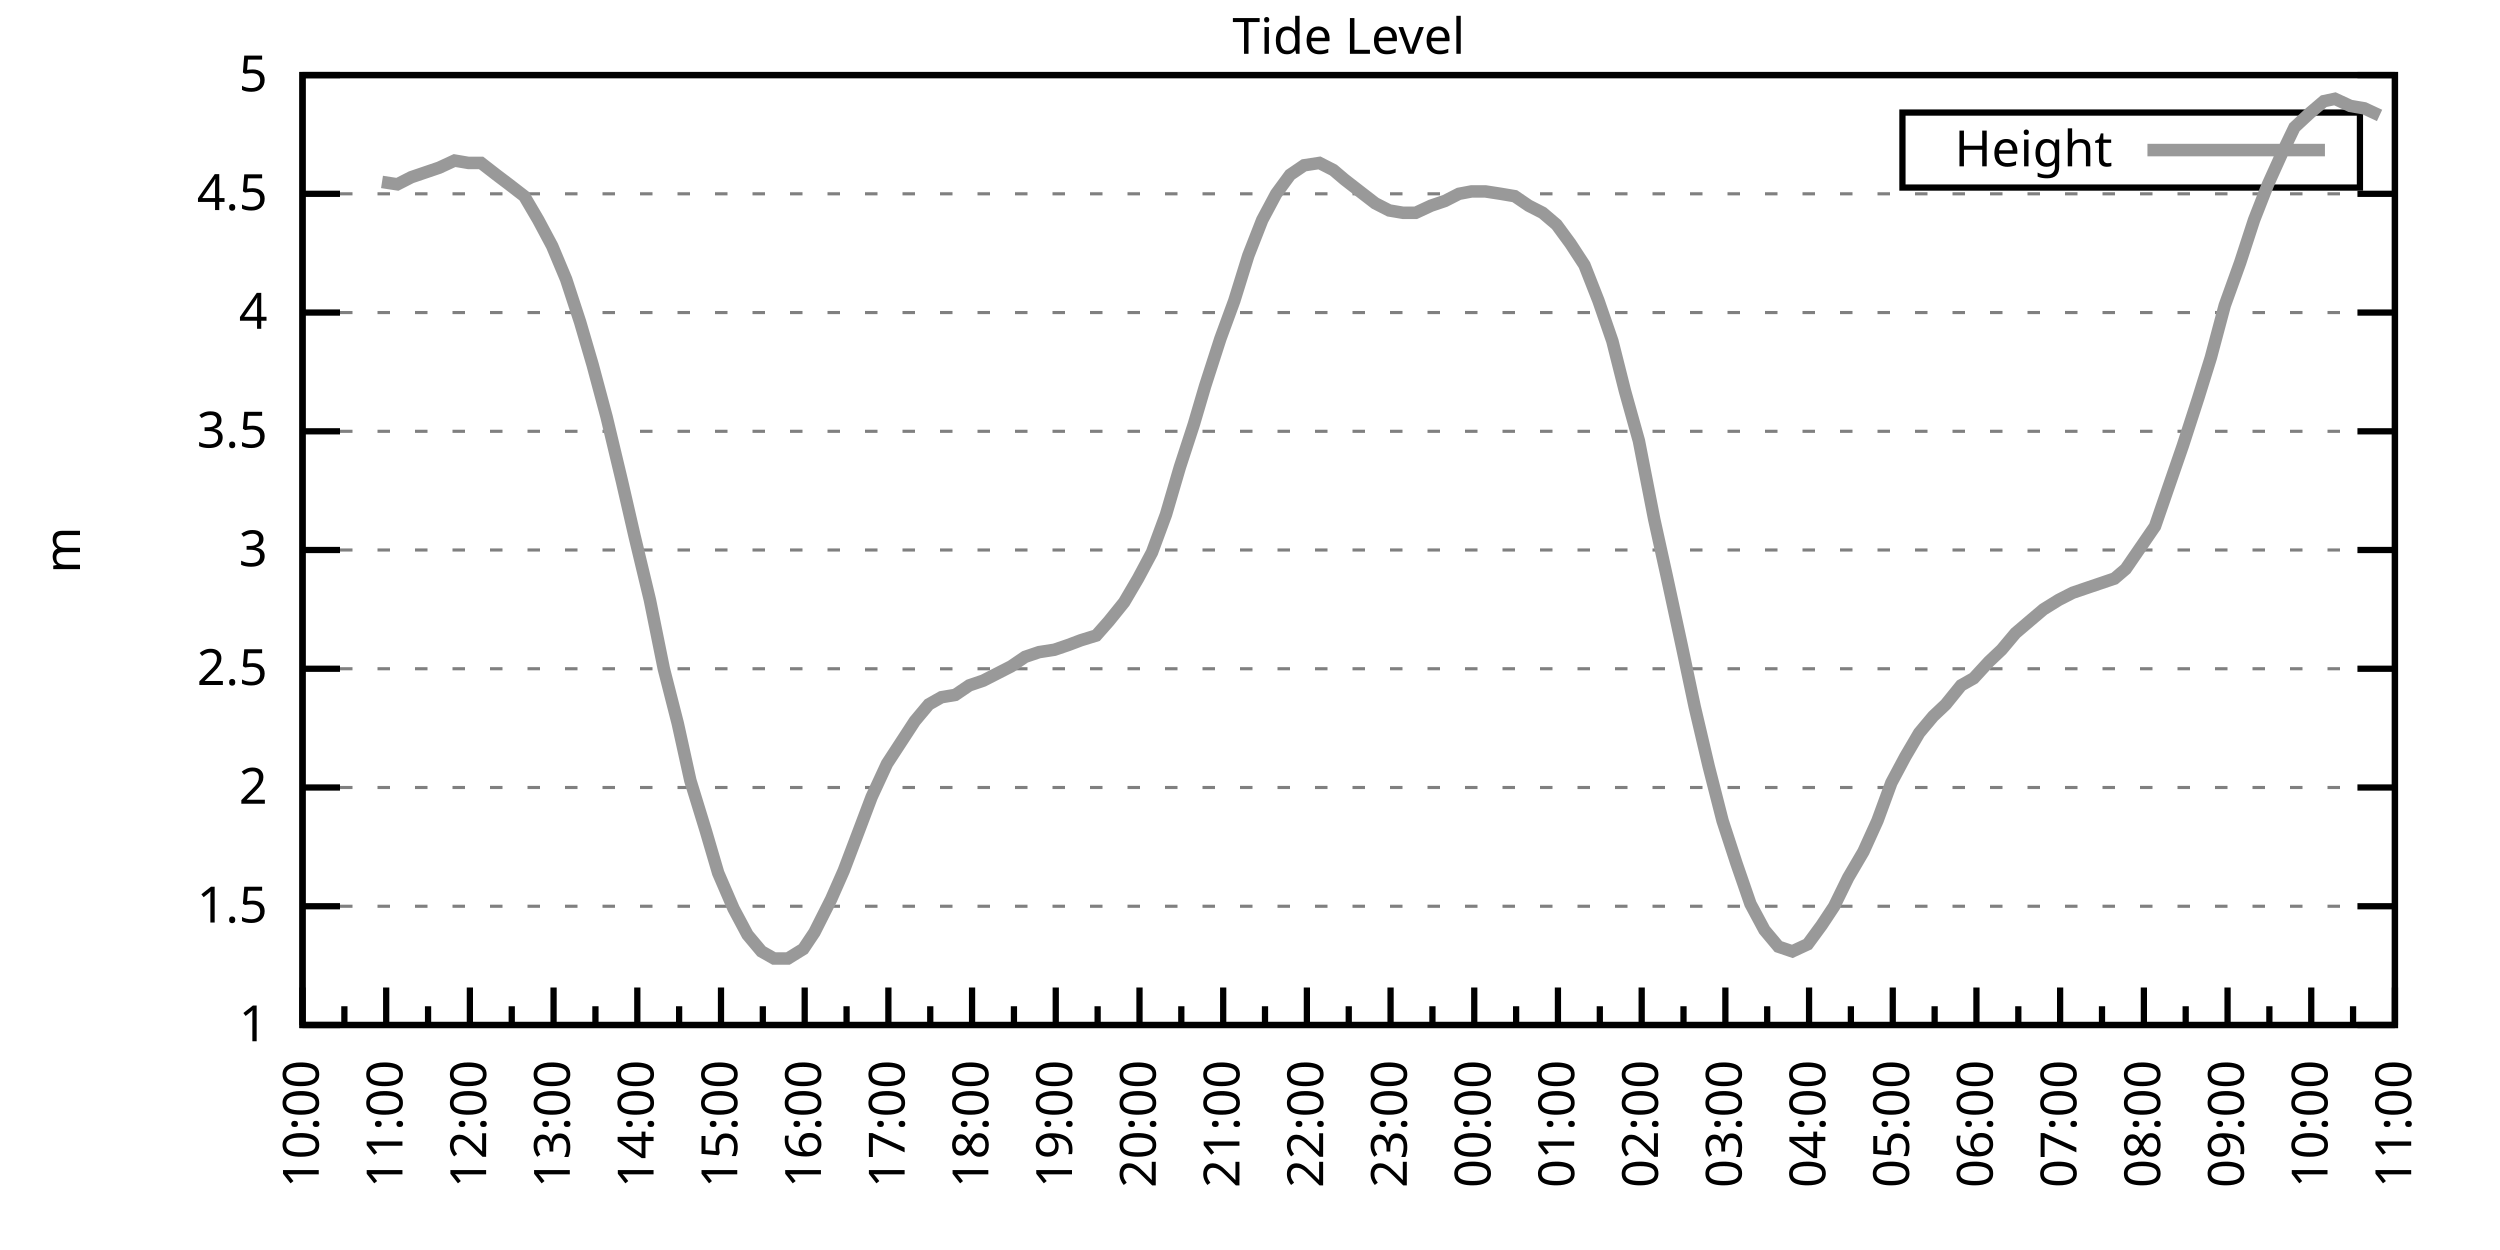
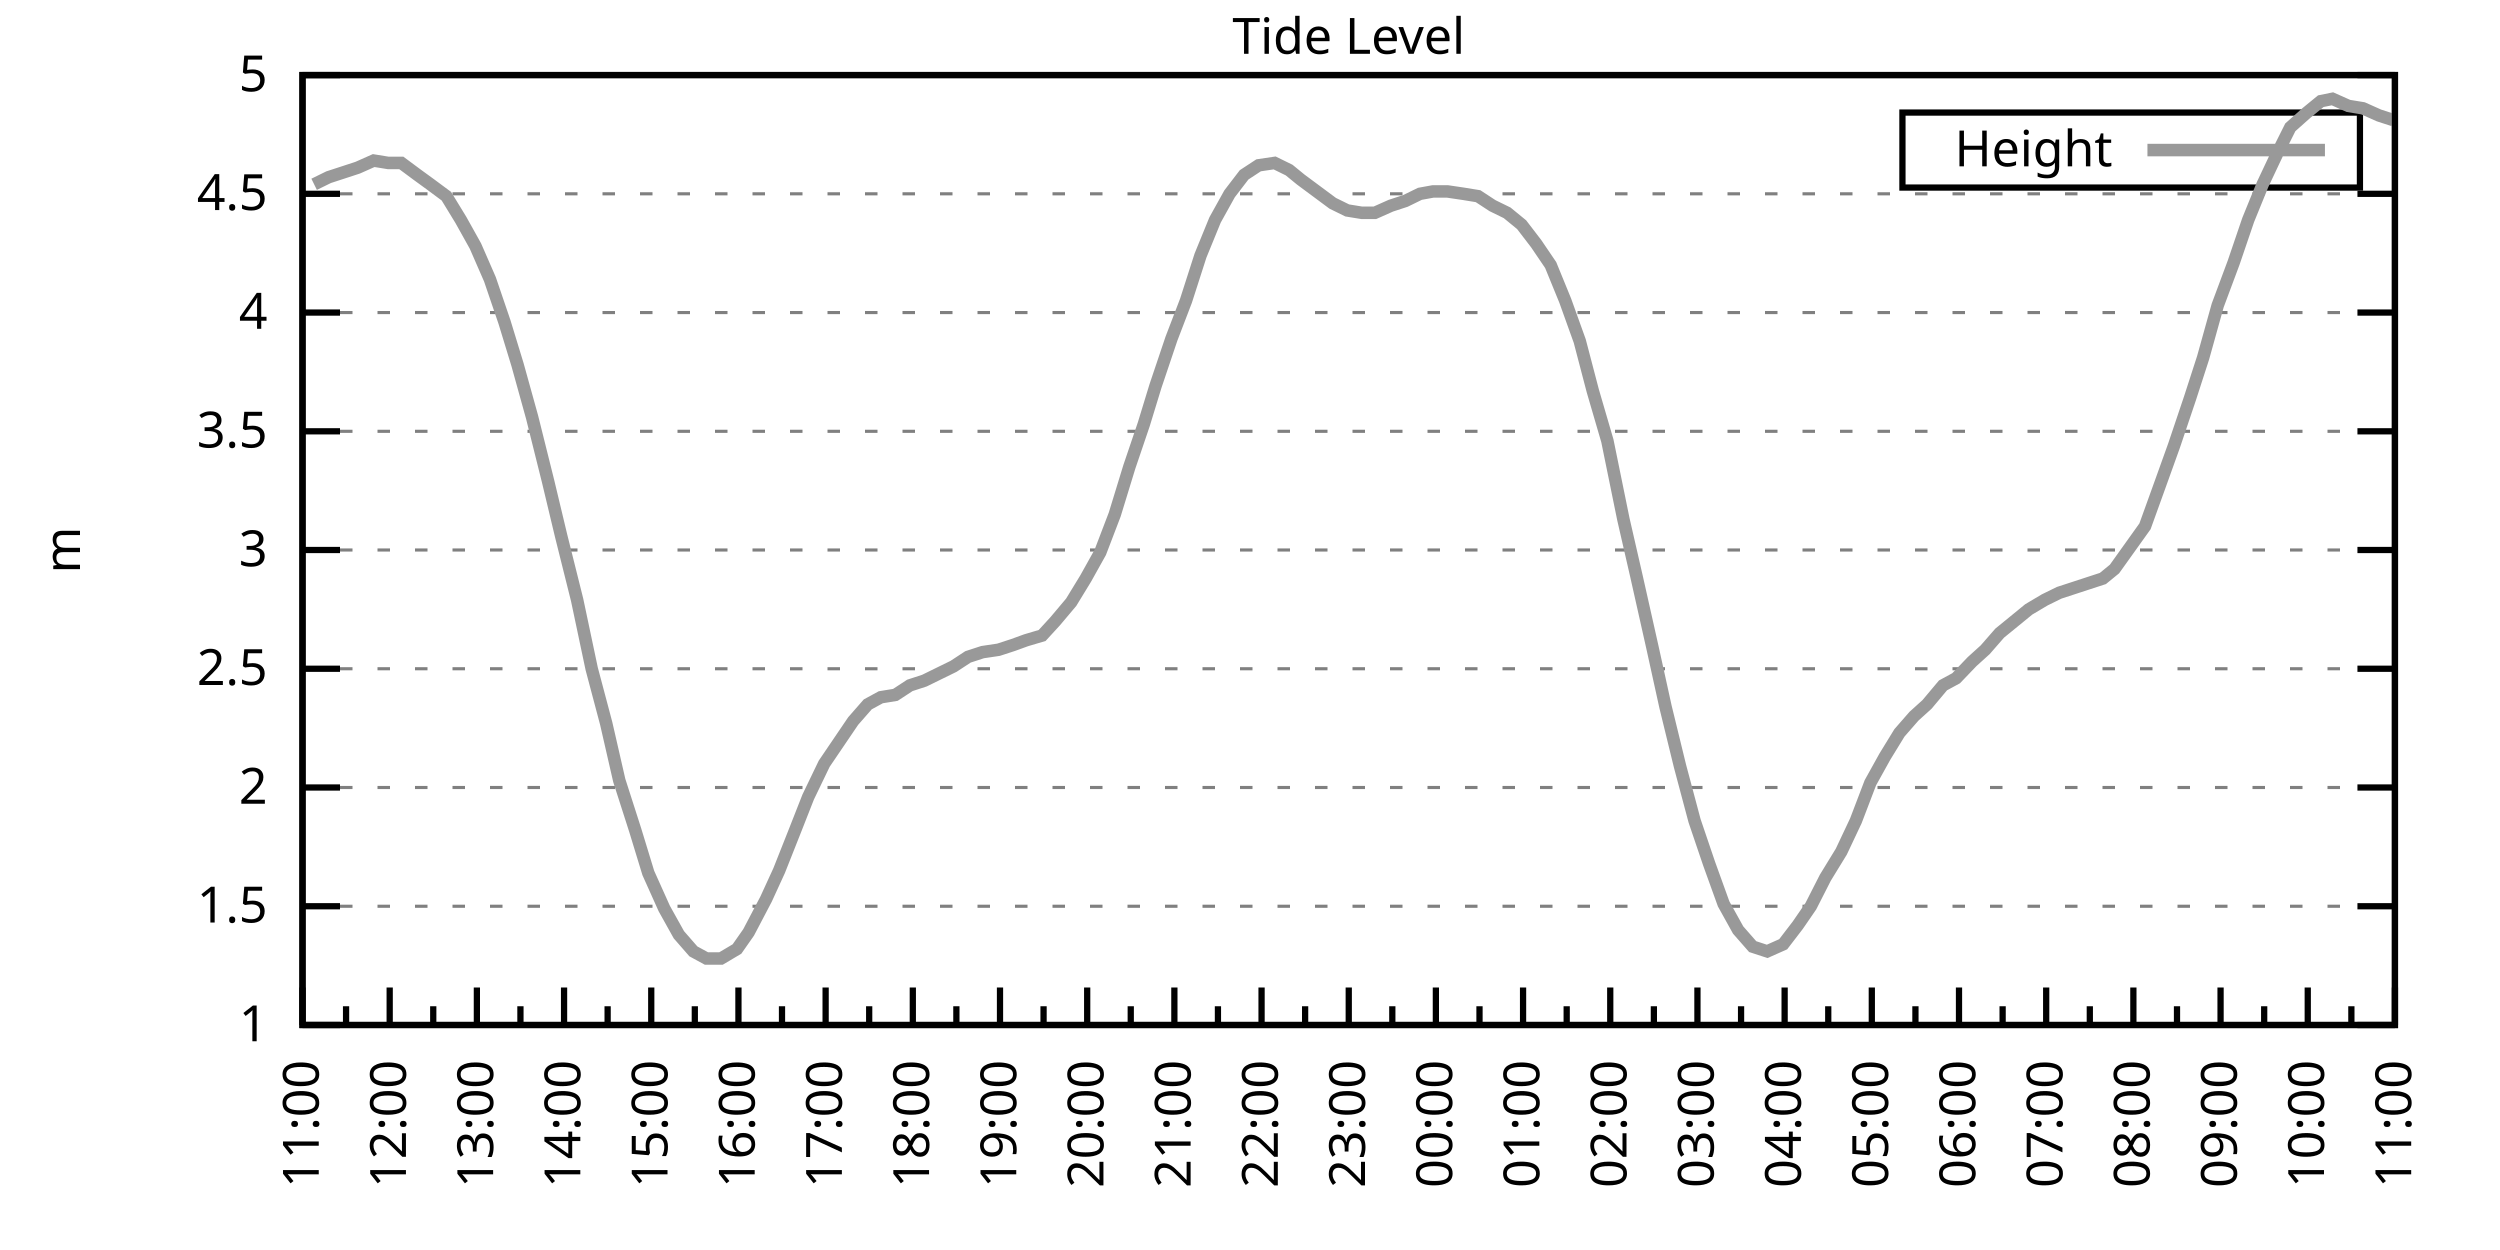
<svg xmlns="http://www.w3.org/2000/svg" xmlns:xlink="http://www.w3.org/1999/xlink" width="400" height="200" viewBox="0 0 400 200">
  <g id="gnuplot_canvas">
    <rect x="0" y="0" width="400" height="200" fill="none" />
    <defs>
      <circle id="gpDot" r="0.5" stroke-width="0.5" stroke="currentColor" />
      <path id="gpPt0" stroke-width="0.333" stroke="currentColor" d="M-1,0 h2 M0,-1 v2" />
      <path id="gpPt1" stroke-width="0.333" stroke="currentColor" d="M-1,-1 L1,1 M1,-1 L-1,1" />
      <path id="gpPt2" stroke-width="0.333" stroke="currentColor" d="M-1,0 L1,0 M0,-1 L0,1 M-1,-1 L1,1 M-1,1 L1,-1" />
      <rect id="gpPt3" stroke-width="0.333" stroke="currentColor" x="-1" y="-1" width="2" height="2" />
      <rect id="gpPt4" stroke-width="0.333" stroke="currentColor" fill="currentColor" x="-1" y="-1" width="2" height="2" />
      <circle id="gpPt5" stroke-width="0.333" stroke="currentColor" cx="0" cy="0" r="1" />
      <use xlink:href="#gpPt5" id="gpPt6" fill="currentColor" stroke="none" />
      <path id="gpPt7" stroke-width="0.333" stroke="currentColor" d="M0,-1.33 L-1.33,0.67 L1.33,0.67 z" />
      <use xlink:href="#gpPt7" id="gpPt8" fill="currentColor" stroke="none" />
      <use xlink:href="#gpPt7" id="gpPt9" stroke="currentColor" transform="rotate(180)" />
      <use xlink:href="#gpPt9" id="gpPt10" fill="currentColor" stroke="none" />
      <use xlink:href="#gpPt3" id="gpPt11" stroke="currentColor" transform="rotate(45)" />
      <use xlink:href="#gpPt11" id="gpPt12" fill="currentColor" stroke="none" />
      <path id="gpPt13" stroke-width="0.333" stroke="currentColor" d="M0,1.330 L1.265,0.411 L0.782,-1.067 L-0.782,-1.076 L-1.265,0.411 z" />
      <use xlink:href="#gpPt13" id="gpPt14" fill="currentColor" stroke="none" />
      <filter id="textbox" filterUnits="objectBoundingBox" x="0" y="0" height="1" width="1">
        <feFlood flood-color="white" flood-opacity="1" result="bgnd" />
        <feComposite in="SourceGraphic" in2="bgnd" operator="atop" />
      </filter>
      <filter id="greybox" filterUnits="objectBoundingBox" x="0" y="0" height="1" width="1">
        <feFlood flood-color="lightgrey" flood-opacity="1" result="grey" />
        <feComposite in="SourceGraphic" in2="grey" operator="atop" />
      </filter>
    </defs>
    <g fill="none" color="white" stroke="currentColor" stroke-width="1.00" stroke-linecap="butt" stroke-linejoin="miter">
</g>
    <g fill="none" color="black" stroke="currentColor" stroke-width="1.00" stroke-linecap="butt" stroke-linejoin="miter">
      <g stroke="none" shape-rendering="crispEdges">
        <polygon fill="rgb(255, 255, 255)" points="48.40,164.00 383.18,164.00 383.18,12.02 48.40,12.02 " />
      </g>
    </g>
    <g fill="none" color="black" stroke="currentColor" stroke-width="1.00" stroke-linecap="butt" stroke-linejoin="miter">
</g>
    <g fill="none" color="black" stroke="black" stroke-width="0.50" stroke-linecap="butt" stroke-linejoin="miter">
</g>
    <g fill="none" color="gray" stroke="currentColor" stroke-width="0.50" stroke-linecap="butt" stroke-linejoin="miter">
      <path stroke="gray" stroke-dasharray="2,4" class="gridline" d="M48.40,164.00 L383.19,164.00  " />
    </g>
    <g fill="none" color="gray" stroke="gray" stroke-width="1.00" stroke-linecap="butt" stroke-linejoin="miter">
</g>
    <g fill="none" color="black" stroke="currentColor" stroke-width="1.00" stroke-linecap="butt" stroke-linejoin="miter">
      <path stroke="black" d="M48.40,164.00 L54.40,164.00 M383.19,164.00 L377.19,164.00  " />
      <g transform="translate(42.80,166.60)" stroke="none" fill="black" font-family="Sans" font-size="8.00" text-anchor="end">
        <text>
          <tspan font-family="Sans"> 1</tspan>
        </text>
      </g>
    </g>
    <g fill="none" color="black" stroke="currentColor" stroke-width="1.00" stroke-linecap="butt" stroke-linejoin="miter">
</g>
    <g fill="none" color="black" stroke="black" stroke-width="0.50" stroke-linecap="butt" stroke-linejoin="miter">
</g>
    <g fill="none" color="gray" stroke="currentColor" stroke-width="0.50" stroke-linecap="butt" stroke-linejoin="miter">
      <path stroke="gray" stroke-dasharray="2,4" class="gridline" d="M48.40,145.00 L383.19,145.00  " />
    </g>
    <g fill="none" color="gray" stroke="gray" stroke-width="1.00" stroke-linecap="butt" stroke-linejoin="miter">
</g>
    <g fill="none" color="black" stroke="currentColor" stroke-width="1.00" stroke-linecap="butt" stroke-linejoin="miter">
      <path stroke="black" d="M48.40,145.00 L54.40,145.00 M383.19,145.00 L377.19,145.00  " />
      <g transform="translate(42.80,147.60)" stroke="none" fill="black" font-family="Sans" font-size="8.00" text-anchor="end">
        <text>
          <tspan font-family="Sans"> 1.5</tspan>
        </text>
      </g>
    </g>
    <g fill="none" color="black" stroke="currentColor" stroke-width="1.00" stroke-linecap="butt" stroke-linejoin="miter">
</g>
    <g fill="none" color="black" stroke="black" stroke-width="0.50" stroke-linecap="butt" stroke-linejoin="miter">
</g>
    <g fill="none" color="gray" stroke="currentColor" stroke-width="0.50" stroke-linecap="butt" stroke-linejoin="miter">
      <path stroke="gray" stroke-dasharray="2,4" class="gridline" d="M48.40,126.00 L383.19,126.00  " />
    </g>
    <g fill="none" color="gray" stroke="gray" stroke-width="1.00" stroke-linecap="butt" stroke-linejoin="miter">
</g>
    <g fill="none" color="black" stroke="currentColor" stroke-width="1.00" stroke-linecap="butt" stroke-linejoin="miter">
      <path stroke="black" d="M48.40,126.00 L54.40,126.00 M383.19,126.00 L377.19,126.00  " />
      <g transform="translate(42.80,128.60)" stroke="none" fill="black" font-family="Sans" font-size="8.00" text-anchor="end">
        <text>
          <tspan font-family="Sans"> 2</tspan>
        </text>
      </g>
    </g>
    <g fill="none" color="black" stroke="currentColor" stroke-width="1.00" stroke-linecap="butt" stroke-linejoin="miter">
</g>
    <g fill="none" color="black" stroke="black" stroke-width="0.50" stroke-linecap="butt" stroke-linejoin="miter">
</g>
    <g fill="none" color="gray" stroke="currentColor" stroke-width="0.50" stroke-linecap="butt" stroke-linejoin="miter">
      <path stroke="gray" stroke-dasharray="2,4" class="gridline" d="M48.40,107.00 L383.19,107.00  " />
    </g>
    <g fill="none" color="gray" stroke="gray" stroke-width="1.00" stroke-linecap="butt" stroke-linejoin="miter">
</g>
    <g fill="none" color="black" stroke="currentColor" stroke-width="1.00" stroke-linecap="butt" stroke-linejoin="miter">
      <path stroke="black" d="M48.40,107.00 L54.40,107.00 M383.19,107.00 L377.19,107.00  " />
      <g transform="translate(42.80,109.60)" stroke="none" fill="black" font-family="Sans" font-size="8.00" text-anchor="end">
        <text>
          <tspan font-family="Sans"> 2.5</tspan>
        </text>
      </g>
    </g>
    <g fill="none" color="black" stroke="currentColor" stroke-width="1.00" stroke-linecap="butt" stroke-linejoin="miter">
</g>
    <g fill="none" color="black" stroke="black" stroke-width="0.50" stroke-linecap="butt" stroke-linejoin="miter">
</g>
    <g fill="none" color="gray" stroke="currentColor" stroke-width="0.50" stroke-linecap="butt" stroke-linejoin="miter">
      <path stroke="gray" stroke-dasharray="2,4" class="gridline" d="M48.40,88.00 L383.19,88.00  " />
    </g>
    <g fill="none" color="gray" stroke="gray" stroke-width="1.00" stroke-linecap="butt" stroke-linejoin="miter">
</g>
    <g fill="none" color="black" stroke="currentColor" stroke-width="1.00" stroke-linecap="butt" stroke-linejoin="miter">
      <path stroke="black" d="M48.40,88.00 L54.40,88.00 M383.19,88.00 L377.19,88.00  " />
      <g transform="translate(42.80,90.60)" stroke="none" fill="black" font-family="Sans" font-size="8.00" text-anchor="end">
        <text>
          <tspan font-family="Sans"> 3</tspan>
        </text>
      </g>
    </g>
    <g fill="none" color="black" stroke="currentColor" stroke-width="1.00" stroke-linecap="butt" stroke-linejoin="miter">
</g>
    <g fill="none" color="black" stroke="black" stroke-width="0.50" stroke-linecap="butt" stroke-linejoin="miter">
</g>
    <g fill="none" color="gray" stroke="currentColor" stroke-width="0.50" stroke-linecap="butt" stroke-linejoin="miter">
      <path stroke="gray" stroke-dasharray="2,4" class="gridline" d="M48.40,69.01 L383.19,69.01  " />
    </g>
    <g fill="none" color="gray" stroke="gray" stroke-width="1.00" stroke-linecap="butt" stroke-linejoin="miter">
</g>
    <g fill="none" color="black" stroke="currentColor" stroke-width="1.00" stroke-linecap="butt" stroke-linejoin="miter">
      <path stroke="black" d="M48.40,69.01 L54.40,69.01 M383.19,69.01 L377.19,69.01  " />
      <g transform="translate(42.80,71.61)" stroke="none" fill="black" font-family="Sans" font-size="8.00" text-anchor="end">
        <text>
          <tspan font-family="Sans"> 3.5</tspan>
        </text>
      </g>
    </g>
    <g fill="none" color="black" stroke="currentColor" stroke-width="1.00" stroke-linecap="butt" stroke-linejoin="miter">
</g>
    <g fill="none" color="black" stroke="black" stroke-width="0.50" stroke-linecap="butt" stroke-linejoin="miter">
</g>
    <g fill="none" color="gray" stroke="currentColor" stroke-width="0.50" stroke-linecap="butt" stroke-linejoin="miter">
      <path stroke="gray" stroke-dasharray="2,4" class="gridline" d="M48.40,50.01 L383.19,50.01  " />
    </g>
    <g fill="none" color="gray" stroke="gray" stroke-width="1.00" stroke-linecap="butt" stroke-linejoin="miter">
</g>
    <g fill="none" color="black" stroke="currentColor" stroke-width="1.00" stroke-linecap="butt" stroke-linejoin="miter">
      <path stroke="black" d="M48.40,50.01 L54.40,50.01 M383.19,50.01 L377.19,50.01  " />
      <g transform="translate(42.80,52.61)" stroke="none" fill="black" font-family="Sans" font-size="8.00" text-anchor="end">
        <text>
          <tspan font-family="Sans"> 4</tspan>
        </text>
      </g>
    </g>
    <g fill="none" color="black" stroke="currentColor" stroke-width="1.00" stroke-linecap="butt" stroke-linejoin="miter">
</g>
    <g fill="none" color="black" stroke="black" stroke-width="0.50" stroke-linecap="butt" stroke-linejoin="miter">
</g>
    <g fill="none" color="gray" stroke="currentColor" stroke-width="0.50" stroke-linecap="butt" stroke-linejoin="miter">
      <path stroke="gray" stroke-dasharray="2,4" class="gridline" d="M48.40,31.01 L383.19,31.01  " />
    </g>
    <g fill="none" color="gray" stroke="gray" stroke-width="1.00" stroke-linecap="butt" stroke-linejoin="miter">
</g>
    <g fill="none" color="black" stroke="currentColor" stroke-width="1.00" stroke-linecap="butt" stroke-linejoin="miter">
      <path stroke="black" d="M48.40,31.01 L54.40,31.01 M383.19,31.01 L377.19,31.01  " />
      <g transform="translate(42.80,33.61)" stroke="none" fill="black" font-family="Sans" font-size="8.00" text-anchor="end">
        <text>
          <tspan font-family="Sans"> 4.5</tspan>
        </text>
      </g>
    </g>
    <g fill="none" color="black" stroke="currentColor" stroke-width="1.00" stroke-linecap="butt" stroke-linejoin="miter">
</g>
    <g fill="none" color="black" stroke="black" stroke-width="0.50" stroke-linecap="butt" stroke-linejoin="miter">
</g>
    <g fill="none" color="gray" stroke="currentColor" stroke-width="0.50" stroke-linecap="butt" stroke-linejoin="miter">
      <path stroke="gray" stroke-dasharray="2,4" class="gridline" d="M48.40,12.01 L383.19,12.01  " />
    </g>
    <g fill="none" color="gray" stroke="gray" stroke-width="1.00" stroke-linecap="butt" stroke-linejoin="miter">
</g>
    <g fill="none" color="black" stroke="currentColor" stroke-width="1.00" stroke-linecap="butt" stroke-linejoin="miter">
      <path stroke="black" d="M48.40,12.01 L54.40,12.01 M383.19,12.01 L377.19,12.01  " />
      <g transform="translate(42.80,14.61)" stroke="none" fill="black" font-family="Sans" font-size="8.00" text-anchor="end">
        <text>
          <tspan font-family="Sans"> 5</tspan>
        </text>
      </g>
    </g>
    <g fill="none" color="black" stroke="currentColor" stroke-width="1.00" stroke-linecap="butt" stroke-linejoin="miter">
      <path stroke="black" d="M48.40,164.00 L48.40,158.00  " />
      <g transform="translate(51.00,169.60) rotate(270)" stroke="none" fill="black" font-family="Sans" font-size="8.00" text-anchor="end">
        <text>
+           <tspan font-family="Sans">11:00</tspan>
+         </text>
+       </g>
+     </g>
+     <g fill="none" color="black" stroke="currentColor" stroke-width="1.00" stroke-linecap="butt" stroke-linejoin="miter">
+       <path stroke="black" d="M55.37,164.00 L55.37,161.00 M62.35,164.00 L62.35,158.00  " />
+       <g transform="translate(64.95,169.60) rotate(270)" stroke="none" fill="black" font-family="Sans" font-size="8.00" text-anchor="end">
+         <text>
+           <tspan font-family="Sans">12:00</tspan>
+         </text>
+       </g>
+     </g>
+     <g fill="none" color="black" stroke="currentColor" stroke-width="1.00" stroke-linecap="butt" stroke-linejoin="miter">
+       <path stroke="black" d="M69.32,164.00 L69.32,161.00 M76.30,164.00 L76.30,158.00  " />
+       <g transform="translate(78.90,169.60) rotate(270)" stroke="none" fill="black" font-family="Sans" font-size="8.00" text-anchor="end">
+         <text>
+           <tspan font-family="Sans">13:00</tspan>
+         </text>
+       </g>
+     </g>
+     <g fill="none" color="black" stroke="currentColor" stroke-width="1.00" stroke-linecap="butt" stroke-linejoin="miter">
+       <path stroke="black" d="M83.27,164.00 L83.27,161.00 M90.25,164.00 L90.25,158.00  " />
+       <g transform="translate(92.85,169.60) rotate(270)" stroke="none" fill="black" font-family="Sans" font-size="8.00" text-anchor="end">
+         <text>
+           <tspan font-family="Sans">14:00</tspan>
+         </text>
+       </g>
+     </g>
+     <g fill="none" color="black" stroke="currentColor" stroke-width="1.00" stroke-linecap="butt" stroke-linejoin="miter">
+       <path stroke="black" d="M97.22,164.00 L97.22,161.00 M104.20,164.00 L104.20,158.00  " />
+       <g transform="translate(106.80,169.60) rotate(270)" stroke="none" fill="black" font-family="Sans" font-size="8.00" text-anchor="end">
+         <text>
+           <tspan font-family="Sans">15:00</tspan>
+         </text>
+       </g>
+     </g>
+     <g fill="none" color="black" stroke="currentColor" stroke-width="1.00" stroke-linecap="butt" stroke-linejoin="miter">
+       <path stroke="black" d="M111.17,164.00 L111.17,161.00 M118.15,164.00 L118.15,158.00  " />
+       <g transform="translate(120.75,169.60) rotate(270)" stroke="none" fill="black" font-family="Sans" font-size="8.00" text-anchor="end">
+         <text>
+           <tspan font-family="Sans">16:00</tspan>
+         </text>
+       </g>
+     </g>
+     <g fill="none" color="black" stroke="currentColor" stroke-width="1.00" stroke-linecap="butt" stroke-linejoin="miter">
+       <path stroke="black" d="M125.12,164.00 L125.12,161.00 M132.10,164.00 L132.10,158.00  " />
+       <g transform="translate(134.70,169.60) rotate(270)" stroke="none" fill="black" font-family="Sans" font-size="8.00" text-anchor="end">
+         <text>
+           <tspan font-family="Sans">17:00</tspan>
+         </text>
+       </g>
+     </g>
+     <g fill="none" color="black" stroke="currentColor" stroke-width="1.00" stroke-linecap="butt" stroke-linejoin="miter">
+       <path stroke="black" d="M139.07,164.00 L139.07,161.00 M146.05,164.00 L146.05,158.00  " />
+       <g transform="translate(148.65,169.60) rotate(270)" stroke="none" fill="black" font-family="Sans" font-size="8.00" text-anchor="end">
+         <text>
+           <tspan font-family="Sans">18:00</tspan>
+         </text>
+       </g>
+     </g>
+     <g fill="none" color="black" stroke="currentColor" stroke-width="1.00" stroke-linecap="butt" stroke-linejoin="miter">
+       <path stroke="black" d="M153.02,164.00 L153.02,161.00 M160.00,164.00 L160.00,158.00  " />
+       <g transform="translate(162.60,169.60) rotate(270)" stroke="none" fill="black" font-family="Sans" font-size="8.00" text-anchor="end">
+         <text>
+           <tspan font-family="Sans">19:00</tspan>
+         </text>
+       </g>
+     </g>
+     <g fill="none" color="black" stroke="currentColor" stroke-width="1.00" stroke-linecap="butt" stroke-linejoin="miter">
+       <path stroke="black" d="M166.97,164.00 L166.97,161.00 M173.95,164.00 L173.95,158.00  " />
+       <g transform="translate(176.55,169.60) rotate(270)" stroke="none" fill="black" font-family="Sans" font-size="8.00" text-anchor="end">
+         <text>
+           <tspan font-family="Sans">20:00</tspan>
+         </text>
+       </g>
+     </g>
+     <g fill="none" color="black" stroke="currentColor" stroke-width="1.00" stroke-linecap="butt" stroke-linejoin="miter">
+       <path stroke="black" d="M180.92,164.00 L180.92,161.00 M187.90,164.00 L187.90,158.00  " />
+       <g transform="translate(190.50,169.60) rotate(270)" stroke="none" fill="black" font-family="Sans" font-size="8.00" text-anchor="end">
+         <text>
+           <tspan font-family="Sans">21:00</tspan>
+         </text>
+       </g>
+     </g>
+     <g fill="none" color="black" stroke="currentColor" stroke-width="1.00" stroke-linecap="butt" stroke-linejoin="miter">
+       <path stroke="black" d="M194.87,164.00 L194.87,161.00 M201.85,164.00 L201.85,158.00  " />
+       <g transform="translate(204.45,169.60) rotate(270)" stroke="none" fill="black" font-family="Sans" font-size="8.00" text-anchor="end">
+         <text>
+           <tspan font-family="Sans">22:00</tspan>
+         </text>
+       </g>
+     </g>
+     <g fill="none" color="black" stroke="currentColor" stroke-width="1.00" stroke-linecap="butt" stroke-linejoin="miter">
+       <path stroke="black" d="M208.82,164.00 L208.82,161.00 M215.80,164.00 L215.80,158.00  " />
+       <g transform="translate(218.40,169.60) rotate(270)" stroke="none" fill="black" font-family="Sans" font-size="8.00" text-anchor="end">
+         <text>
+           <tspan font-family="Sans">23:00</tspan>
+         </text>
+       </g>
+     </g>
+     <g fill="none" color="black" stroke="currentColor" stroke-width="1.00" stroke-linecap="butt" stroke-linejoin="miter">
+       <path stroke="black" d="M222.77,164.00 L222.77,161.00 M229.74,164.00 L229.74,158.00  " />
+       <g transform="translate(232.34,169.60) rotate(270)" stroke="none" fill="black" font-family="Sans" font-size="8.00" text-anchor="end">
+         <text>
+           <tspan font-family="Sans">00:00</tspan>
+         </text>
+       </g>
+     </g>
+     <g fill="none" color="black" stroke="currentColor" stroke-width="1.00" stroke-linecap="butt" stroke-linejoin="miter">
+       <path stroke="black" d="M236.72,164.00 L236.72,161.00 M243.69,164.00 L243.69,158.00  " />
+       <g transform="translate(246.29,169.60) rotate(270)" stroke="none" fill="black" font-family="Sans" font-size="8.00" text-anchor="end">
+         <text>
+           <tspan font-family="Sans">01:00</tspan>
+         </text>
+       </g>
+     </g>
+     <g fill="none" color="black" stroke="currentColor" stroke-width="1.00" stroke-linecap="butt" stroke-linejoin="miter">
+       <path stroke="black" d="M250.67,164.00 L250.67,161.00 M257.64,164.00 L257.64,158.00  " />
+       <g transform="translate(260.24,169.60) rotate(270)" stroke="none" fill="black" font-family="Sans" font-size="8.00" text-anchor="end">
+         <text>
+           <tspan font-family="Sans">02:00</tspan>
+         </text>
+       </g>
+     </g>
+     <g fill="none" color="black" stroke="currentColor" stroke-width="1.00" stroke-linecap="butt" stroke-linejoin="miter">
+       <path stroke="black" d="M264.62,164.00 L264.62,161.00 M271.59,164.00 L271.59,158.00  " />
+       <g transform="translate(274.19,169.60) rotate(270)" stroke="none" fill="black" font-family="Sans" font-size="8.00" text-anchor="end">
+         <text>
+           <tspan font-family="Sans">03:00</tspan>
+         </text>
+       </g>
+     </g>
+     <g fill="none" color="black" stroke="currentColor" stroke-width="1.00" stroke-linecap="butt" stroke-linejoin="miter">
+       <path stroke="black" d="M278.57,164.00 L278.57,161.00 M285.54,164.00 L285.54,158.00  " />
+       <g transform="translate(288.14,169.60) rotate(270)" stroke="none" fill="black" font-family="Sans" font-size="8.00" text-anchor="end">
+         <text>
+           <tspan font-family="Sans">04:00</tspan>
+         </text>
+       </g>
+     </g>
+     <g fill="none" color="black" stroke="currentColor" stroke-width="1.00" stroke-linecap="butt" stroke-linejoin="miter">
+       <path stroke="black" d="M292.52,164.00 L292.52,161.00 M299.49,164.00 L299.49,158.00  " />
+       <g transform="translate(302.09,169.60) rotate(270)" stroke="none" fill="black" font-family="Sans" font-size="8.00" text-anchor="end">
+         <text>
+           <tspan font-family="Sans">05:00</tspan>
+         </text>
+       </g>
+     </g>
+     <g fill="none" color="black" stroke="currentColor" stroke-width="1.00" stroke-linecap="butt" stroke-linejoin="miter">
+       <path stroke="black" d="M306.47,164.00 L306.47,161.00 M313.44,164.00 L313.44,158.00  " />
+       <g transform="translate(316.04,169.60) rotate(270)" stroke="none" fill="black" font-family="Sans" font-size="8.00" text-anchor="end">
+         <text>
+           <tspan font-family="Sans">06:00</tspan>
+         </text>
+       </g>
+     </g>
+     <g fill="none" color="black" stroke="currentColor" stroke-width="1.00" stroke-linecap="butt" stroke-linejoin="miter">
+       <path stroke="black" d="M320.42,164.00 L320.42,161.00 M327.39,164.00 L327.39,158.00  " />
+       <g transform="translate(329.99,169.60) rotate(270)" stroke="none" fill="black" font-family="Sans" font-size="8.00" text-anchor="end">
+         <text>
+           <tspan font-family="Sans">07:00</tspan>
+         </text>
+       </g>
+     </g>
+     <g fill="none" color="black" stroke="currentColor" stroke-width="1.00" stroke-linecap="butt" stroke-linejoin="miter">
+       <path stroke="black" d="M334.37,164.00 L334.37,161.00 M341.34,164.00 L341.34,158.00  " />
+       <g transform="translate(343.94,169.60) rotate(270)" stroke="none" fill="black" font-family="Sans" font-size="8.00" text-anchor="end">
+         <text>
+           <tspan font-family="Sans">08:00</tspan>
+         </text>
+       </g>
+     </g>
+     <g fill="none" color="black" stroke="currentColor" stroke-width="1.00" stroke-linecap="butt" stroke-linejoin="miter">
+       <path stroke="black" d="M348.32,164.00 L348.32,161.00 M355.29,164.00 L355.29,158.00  " />
+       <g transform="translate(357.89,169.60) rotate(270)" stroke="none" fill="black" font-family="Sans" font-size="8.00" text-anchor="end">
+         <text>
+           <tspan font-family="Sans">09:00</tspan>
+         </text>
+       </g>
+     </g>
+     <g fill="none" color="black" stroke="currentColor" stroke-width="1.00" stroke-linecap="butt" stroke-linejoin="miter">
+       <path stroke="black" d="M362.27,164.00 L362.27,161.00 M369.24,164.00 L369.24,158.00  " />
+       <g transform="translate(371.84,169.60) rotate(270)" stroke="none" fill="black" font-family="Sans" font-size="8.00" text-anchor="end">
+         <text>
          <tspan font-family="Sans">10:00</tspan>
        </text>
      </g>
    </g>
    <g fill="none" color="black" stroke="currentColor" stroke-width="1.00" stroke-linecap="butt" stroke-linejoin="miter">
-       <path stroke="black" d="M55.10,164.00 L55.10,161.00 M61.79,164.00 L61.79,158.00  " />
-       <g transform="translate(64.39,169.60) rotate(270)" stroke="none" fill="black" font-family="Sans" font-size="8.00" text-anchor="end">
-         <text>
-           <tspan font-family="Sans">11:00</tspan>
-         </text>
-       </g>
-     </g>
-     <g fill="none" color="black" stroke="currentColor" stroke-width="1.00" stroke-linecap="butt" stroke-linejoin="miter">
-       <path stroke="black" d="M68.49,164.00 L68.49,161.00 M75.18,164.00 L75.18,158.00  " />
-       <g transform="translate(77.78,169.60) rotate(270)" stroke="none" fill="black" font-family="Sans" font-size="8.00" text-anchor="end">
-         <text>
-           <tspan font-family="Sans">12:00</tspan>
-         </text>
-       </g>
-     </g>
-     <g fill="none" color="black" stroke="currentColor" stroke-width="1.00" stroke-linecap="butt" stroke-linejoin="miter">
-       <path stroke="black" d="M81.88,164.00 L81.88,161.00 M88.57,164.00 L88.57,158.00  " />
-       <g transform="translate(91.17,169.60) rotate(270)" stroke="none" fill="black" font-family="Sans" font-size="8.00" text-anchor="end">
-         <text>
-           <tspan font-family="Sans">13:00</tspan>
-         </text>
-       </g>
-     </g>
-     <g fill="none" color="black" stroke="currentColor" stroke-width="1.00" stroke-linecap="butt" stroke-linejoin="miter">
-       <path stroke="black" d="M95.27,164.00 L95.27,161.00 M101.97,164.00 L101.97,158.00  " />
-       <g transform="translate(104.57,169.60) rotate(270)" stroke="none" fill="black" font-family="Sans" font-size="8.00" text-anchor="end">
-         <text>
-           <tspan font-family="Sans">14:00</tspan>
-         </text>
-       </g>
-     </g>
-     <g fill="none" color="black" stroke="currentColor" stroke-width="1.00" stroke-linecap="butt" stroke-linejoin="miter">
-       <path stroke="black" d="M108.66,164.00 L108.66,161.00 M115.36,164.00 L115.36,158.00  " />
-       <g transform="translate(117.96,169.60) rotate(270)" stroke="none" fill="black" font-family="Sans" font-size="8.00" text-anchor="end">
-         <text>
-           <tspan font-family="Sans">15:00</tspan>
-         </text>
-       </g>
-     </g>
-     <g fill="none" color="black" stroke="currentColor" stroke-width="1.00" stroke-linecap="butt" stroke-linejoin="miter">
-       <path stroke="black" d="M122.05,164.00 L122.05,161.00 M128.75,164.00 L128.75,158.00  " />
-       <g transform="translate(131.35,169.60) rotate(270)" stroke="none" fill="black" font-family="Sans" font-size="8.00" text-anchor="end">
-         <text>
-           <tspan font-family="Sans">16:00</tspan>
-         </text>
-       </g>
-     </g>
-     <g fill="none" color="black" stroke="currentColor" stroke-width="1.00" stroke-linecap="butt" stroke-linejoin="miter">
-       <path stroke="black" d="M135.45,164.00 L135.45,161.00 M142.14,164.00 L142.14,158.00  " />
-       <g transform="translate(144.74,169.60) rotate(270)" stroke="none" fill="black" font-family="Sans" font-size="8.00" text-anchor="end">
-         <text>
-           <tspan font-family="Sans">17:00</tspan>
-         </text>
-       </g>
-     </g>
-     <g fill="none" color="black" stroke="currentColor" stroke-width="1.00" stroke-linecap="butt" stroke-linejoin="miter">
-       <path stroke="black" d="M148.84,164.00 L148.84,161.00 M155.53,164.00 L155.53,158.00  " />
-       <g transform="translate(158.13,169.60) rotate(270)" stroke="none" fill="black" font-family="Sans" font-size="8.00" text-anchor="end">
-         <text>
-           <tspan font-family="Sans">18:00</tspan>
-         </text>
-       </g>
-     </g>
-     <g fill="none" color="black" stroke="currentColor" stroke-width="1.00" stroke-linecap="butt" stroke-linejoin="miter">
-       <path stroke="black" d="M162.23,164.00 L162.23,161.00 M168.92,164.00 L168.92,158.00  " />
-       <g transform="translate(171.52,169.60) rotate(270)" stroke="none" fill="black" font-family="Sans" font-size="8.00" text-anchor="end">
-         <text>
-           <tspan font-family="Sans">19:00</tspan>
-         </text>
-       </g>
-     </g>
-     <g fill="none" color="black" stroke="currentColor" stroke-width="1.00" stroke-linecap="butt" stroke-linejoin="miter">
-       <path stroke="black" d="M175.62,164.00 L175.62,161.00 M182.32,164.00 L182.32,158.00  " />
-       <g transform="translate(184.92,169.60) rotate(270)" stroke="none" fill="black" font-family="Sans" font-size="8.00" text-anchor="end">
-         <text>
-           <tspan font-family="Sans">20:00</tspan>
-         </text>
-       </g>
-     </g>
-     <g fill="none" color="black" stroke="currentColor" stroke-width="1.00" stroke-linecap="butt" stroke-linejoin="miter">
-       <path stroke="black" d="M189.01,164.00 L189.01,161.00 M195.71,164.00 L195.71,158.00  " />
-       <g transform="translate(198.31,169.60) rotate(270)" stroke="none" fill="black" font-family="Sans" font-size="8.00" text-anchor="end">
-         <text>
-           <tspan font-family="Sans">21:00</tspan>
-         </text>
-       </g>
-     </g>
-     <g fill="none" color="black" stroke="currentColor" stroke-width="1.00" stroke-linecap="butt" stroke-linejoin="miter">
-       <path stroke="black" d="M202.40,164.00 L202.40,161.00 M209.10,164.00 L209.10,158.00  " />
-       <g transform="translate(211.70,169.60) rotate(270)" stroke="none" fill="black" font-family="Sans" font-size="8.00" text-anchor="end">
-         <text>
-           <tspan font-family="Sans">22:00</tspan>
-         </text>
-       </g>
-     </g>
-     <g fill="none" color="black" stroke="currentColor" stroke-width="1.00" stroke-linecap="butt" stroke-linejoin="miter">
-       <path stroke="black" d="M215.80,164.00 L215.80,161.00 M222.49,164.00 L222.49,158.00  " />
-       <g transform="translate(225.09,169.60) rotate(270)" stroke="none" fill="black" font-family="Sans" font-size="8.00" text-anchor="end">
-         <text>
-           <tspan font-family="Sans">23:00</tspan>
-         </text>
-       </g>
-     </g>
-     <g fill="none" color="black" stroke="currentColor" stroke-width="1.00" stroke-linecap="butt" stroke-linejoin="miter">
-       <path stroke="black" d="M229.19,164.00 L229.19,161.00 M235.88,164.00 L235.88,158.00  " />
-       <g transform="translate(238.48,169.60) rotate(270)" stroke="none" fill="black" font-family="Sans" font-size="8.00" text-anchor="end">
-         <text>
-           <tspan font-family="Sans">00:00</tspan>
-         </text>
-       </g>
-     </g>
-     <g fill="none" color="black" stroke="currentColor" stroke-width="1.00" stroke-linecap="butt" stroke-linejoin="miter">
-       <path stroke="black" d="M242.58,164.00 L242.58,161.00 M249.27,164.00 L249.27,158.00  " />
-       <g transform="translate(251.87,169.60) rotate(270)" stroke="none" fill="black" font-family="Sans" font-size="8.00" text-anchor="end">
-         <text>
-           <tspan font-family="Sans">01:00</tspan>
-         </text>
-       </g>
-     </g>
-     <g fill="none" color="black" stroke="currentColor" stroke-width="1.00" stroke-linecap="butt" stroke-linejoin="miter">
-       <path stroke="black" d="M255.97,164.00 L255.97,161.00 M262.67,164.00 L262.67,158.00  " />
-       <g transform="translate(265.27,169.60) rotate(270)" stroke="none" fill="black" font-family="Sans" font-size="8.00" text-anchor="end">
-         <text>
-           <tspan font-family="Sans">02:00</tspan>
-         </text>
-       </g>
-     </g>
-     <g fill="none" color="black" stroke="currentColor" stroke-width="1.00" stroke-linecap="butt" stroke-linejoin="miter">
-       <path stroke="black" d="M269.36,164.00 L269.36,161.00 M276.06,164.00 L276.06,158.00  " />
-       <g transform="translate(278.66,169.60) rotate(270)" stroke="none" fill="black" font-family="Sans" font-size="8.00" text-anchor="end">
-         <text>
-           <tspan font-family="Sans">03:00</tspan>
-         </text>
-       </g>
-     </g>
-     <g fill="none" color="black" stroke="currentColor" stroke-width="1.00" stroke-linecap="butt" stroke-linejoin="miter">
-       <path stroke="black" d="M282.75,164.00 L282.75,161.00 M289.45,164.00 L289.45,158.00  " />
-       <g transform="translate(292.05,169.60) rotate(270)" stroke="none" fill="black" font-family="Sans" font-size="8.00" text-anchor="end">
-         <text>
-           <tspan font-family="Sans">04:00</tspan>
-         </text>
-       </g>
-     </g>
-     <g fill="none" color="black" stroke="currentColor" stroke-width="1.00" stroke-linecap="butt" stroke-linejoin="miter">
-       <path stroke="black" d="M296.14,164.00 L296.14,161.00 M302.84,164.00 L302.84,158.00  " />
-       <g transform="translate(305.44,169.60) rotate(270)" stroke="none" fill="black" font-family="Sans" font-size="8.00" text-anchor="end">
-         <text>
-           <tspan font-family="Sans">05:00</tspan>
-         </text>
-       </g>
-     </g>
-     <g fill="none" color="black" stroke="currentColor" stroke-width="1.00" stroke-linecap="butt" stroke-linejoin="miter">
-       <path stroke="black" d="M309.54,164.00 L309.54,161.00 M316.23,164.00 L316.23,158.00  " />
-       <g transform="translate(318.83,169.60) rotate(270)" stroke="none" fill="black" font-family="Sans" font-size="8.00" text-anchor="end">
-         <text>
-           <tspan font-family="Sans">06:00</tspan>
-         </text>
-       </g>
-     </g>
-     <g fill="none" color="black" stroke="currentColor" stroke-width="1.00" stroke-linecap="butt" stroke-linejoin="miter">
-       <path stroke="black" d="M322.93,164.00 L322.93,161.00 M329.62,164.00 L329.62,158.00  " />
-       <g transform="translate(332.22,169.60) rotate(270)" stroke="none" fill="black" font-family="Sans" font-size="8.00" text-anchor="end">
-         <text>
-           <tspan font-family="Sans">07:00</tspan>
-         </text>
-       </g>
-     </g>
-     <g fill="none" color="black" stroke="currentColor" stroke-width="1.00" stroke-linecap="butt" stroke-linejoin="miter">
-       <path stroke="black" d="M336.32,164.00 L336.32,161.00 M343.02,164.00 L343.02,158.00  " />
-       <g transform="translate(345.62,169.60) rotate(270)" stroke="none" fill="black" font-family="Sans" font-size="8.00" text-anchor="end">
-         <text>
-           <tspan font-family="Sans">08:00</tspan>
-         </text>
-       </g>
-     </g>
-     <g fill="none" color="black" stroke="currentColor" stroke-width="1.00" stroke-linecap="butt" stroke-linejoin="miter">
-       <path stroke="black" d="M349.71,164.00 L349.71,161.00 M356.41,164.00 L356.41,158.00  " />
-       <g transform="translate(359.01,169.60) rotate(270)" stroke="none" fill="black" font-family="Sans" font-size="8.00" text-anchor="end">
-         <text>
-           <tspan font-family="Sans">09:00</tspan>
-         </text>
-       </g>
-     </g>
-     <g fill="none" color="black" stroke="currentColor" stroke-width="1.00" stroke-linecap="butt" stroke-linejoin="miter">
-       <path stroke="black" d="M363.10,164.00 L363.10,161.00 M369.80,164.00 L369.80,158.00  " />
-       <g transform="translate(372.40,169.60) rotate(270)" stroke="none" fill="black" font-family="Sans" font-size="8.00" text-anchor="end">
-         <text>
-           <tspan font-family="Sans">10:00</tspan>
-         </text>
-       </g>
-     </g>
-     <g fill="none" color="black" stroke="currentColor" stroke-width="1.00" stroke-linecap="butt" stroke-linejoin="miter">
-       <path stroke="black" d="M376.49,164.00 L376.49,161.00 M383.19,164.00 L383.19,158.00  " />
+       <path stroke="black" d="M376.22,164.00 L376.22,161.00 M383.19,164.00 L383.19,158.00  " />
      <g transform="translate(385.79,169.60) rotate(270)" stroke="none" fill="black" font-family="Sans" font-size="8.00" text-anchor="end">
        <text>
          <tspan font-family="Sans">11:00</tspan>
        </text>
      </g>
    </g>
    <g fill="none" color="black" stroke="currentColor" stroke-width="1.00" stroke-linecap="butt" stroke-linejoin="miter">
</g>
    <g fill="none" color="black" stroke="currentColor" stroke-width="1.00" stroke-linecap="butt" stroke-linejoin="miter">
      <path stroke="black" d="M48.40,12.01 L48.40,164.00 L383.19,164.00 L383.19,12.01 L48.40,12.01 Z  " />
    </g>
    <g fill="none" color="black" stroke="currentColor" stroke-width="1.00" stroke-linecap="butt" stroke-linejoin="miter">
      <g transform="translate(12.80,88.01) rotate(270)" stroke="none" fill="black" font-family="Sans" font-size="8.00" text-anchor="middle">
        <text>
          <tspan font-family="Sans">m</tspan>
        </text>
      </g>
    </g>
    <g fill="none" color="black" stroke="currentColor" stroke-width="1.00" stroke-linecap="butt" stroke-linejoin="miter">
</g>
    <g fill="none" color="black" stroke="currentColor" stroke-width="1.00" stroke-linecap="butt" stroke-linejoin="miter">
      <path stroke="black" d="M304.39,30.01 L304.39,18.01 L377.59,18.01 L377.59,30.01 L304.39,30.01 Z  " />
    </g>
    <g id="Tide_level_plot_1">
      <g fill="none" color="white" stroke="black" stroke-width="2.00" stroke-linecap="butt" stroke-linejoin="miter">
</g>
      <g fill="none" color="black" stroke="currentColor" stroke-width="2.00" stroke-linecap="butt" stroke-linejoin="miter">
        <g transform="translate(337.99,26.61)" stroke="none" fill="black" font-family="Sans" font-size="8.00" text-anchor="end">
          <text>
            <tspan font-family="Sans">Height</tspan>
          </text>
        </g>
      </g>
      <g fill="none" color="black" stroke="currentColor" stroke-width="2.00" stroke-linecap="butt" stroke-linejoin="miter">
-         <path stroke="rgb(153, 153, 153)" d="M343.59,24.01 L371.99,24.01 M61.12,29.11 L63.58,29.49 L65.81,28.35 L68.04,27.59 L70.27,26.83 L72.73,25.69   L74.96,26.07 L76.97,26.07 L79.42,27.97 L81.43,29.49 L83.89,31.39 L86.12,35.19 L88.35,39.37 L90.58,44.69   L92.82,51.53 L94.82,58.37 L97.06,66.73 L99.51,76.99 L101.52,85.73 L103.98,95.98 L106.21,107.00 L108.44,115.74   L110.45,124.86 L112.90,132.84 L114.91,139.68 L117.37,145.38 L119.60,149.56 L121.83,152.22 L123.84,153.36 L126.07,153.36   L128.53,151.84 L130.31,149.18 L132.99,143.86 L135.00,139.30 L137.45,132.84 L139.46,127.52 L141.92,122.20 L144.15,118.78   L146.38,115.36 L148.61,112.70 L150.62,111.56 L152.85,111.18 L155.09,109.66 L157.32,108.90 L159.55,107.76 L161.78,106.62   L164.01,105.10 L166.25,104.34 L168.70,103.96 L170.93,103.20 L172.94,102.44 L175.40,101.68 L177.41,99.40 L179.86,96.36   L182.09,92.56 L184.32,88.38 L186.56,82.31 L188.79,74.71 L191.02,67.87 L192.81,61.79 L195.26,54.19 L197.49,48.11   L199.73,40.89 L201.96,35.19 L204.19,31.01 L206.42,27.97 L208.65,26.45 L211.11,26.07 L213.34,27.21 L215.13,28.73   L217.58,30.63 L220.04,32.53 L222.27,33.67 L224.50,34.05 L226.51,34.05 L228.96,32.91 L231.20,32.15 L233.43,31.01   L235.44,30.63 L237.67,30.63 L240.12,31.01 L242.36,31.39 L244.59,32.91 L246.82,34.05 L249.05,35.95 L251.28,38.99   L253.51,42.41 L255.75,48.11 L257.98,54.57 L259.99,62.55 L262.22,70.53 L264.67,83.07 L266.68,92.18 L269.14,103.58   L271.15,113.08 L273.38,122.58 L275.61,131.32 L277.84,138.16 L280.07,144.62 L282.31,148.80 L284.54,151.46 L286.77,152.22   L289.23,151.08 L291.46,148.04 L293.47,145.00 L295.70,140.44 L298.15,136.26 L300.39,131.32 L302.62,125.24 L304.85,121.06   L307.08,117.26 L309.31,114.60 L311.32,112.70 L313.78,109.66 L315.79,108.52 L318.24,105.86 L320.25,103.96 L322.48,101.30   L324.71,99.40 L326.95,97.50 L329.40,95.98 L331.63,94.84 L333.86,94.08 L336.10,93.32 L338.33,92.56 L340.11,91.04   L344.80,84.21 L347.03,77.75 L349.26,71.29 L351.72,63.69 L353.73,57.23 L355.96,48.87 L358.42,42.03 L360.65,35.19   L362.88,29.49 L365.11,24.55 L367.12,20.37 L369.58,18.09 L371.81,16.19 L373.59,15.81 L376.05,16.95 L378.28,17.33   L380.73,18.47  " />
+         <path stroke="rgb(153, 153, 153)" d="M343.59,24.01 L371.99,24.01 M50.26,29.49 L52.58,28.35 L54.91,27.59 L57.23,26.83 L59.79,25.69 L62.12,26.07   L64.21,26.07 L66.77,27.97 L68.86,29.49 L71.42,31.39 L73.74,35.19 L76.07,39.37 L78.39,44.69 L80.72,51.53   L82.81,58.37 L85.13,66.73 L87.69,76.99 L89.78,85.73 L92.34,95.98 L94.67,107.00 L96.99,115.74 L99.08,124.86   L101.64,132.84 L103.73,139.68 L106.29,145.38 L108.62,149.56 L110.94,152.22 L113.03,153.36 L115.36,153.36 L117.92,151.84   L119.78,149.18 L122.57,143.86 L124.66,139.30 L127.22,132.84 L129.31,127.52 L131.87,122.20 L134.19,118.78 L136.51,115.36   L138.84,112.70 L140.93,111.56 L143.26,111.18 L145.58,109.66 L147.91,108.90 L150.23,107.76 L152.56,106.62 L154.88,105.10   L157.21,104.34 L159.76,103.96 L162.09,103.20 L164.18,102.44 L166.74,101.68 L168.83,99.40 L171.39,96.36 L173.71,92.56   L176.04,88.38 L178.36,82.31 L180.69,74.71 L183.01,67.87 L184.87,61.79 L187.43,54.19 L189.76,48.11 L192.08,40.89   L194.41,35.19 L196.73,31.01 L199.06,27.97 L201.38,26.45 L203.94,26.07 L206.26,27.21 L208.12,28.73 L210.68,30.63   L213.24,32.53 L215.56,33.67 L217.89,34.05 L219.98,34.05 L222.54,32.91 L224.86,32.15 L227.19,31.01 L229.28,30.63   L231.60,30.63 L234.16,31.01 L236.49,31.39 L238.81,32.91 L241.14,34.05 L243.46,35.95 L245.79,38.99 L248.11,42.41   L250.44,48.11 L252.76,54.57 L254.85,62.55 L257.18,70.53 L259.74,83.07 L261.83,92.18 L264.39,103.58 L266.48,113.08   L268.80,122.58 L271.13,131.32 L273.45,138.16 L275.78,144.62 L278.10,148.80 L280.43,151.46 L282.75,152.22 L285.31,151.08   L287.64,148.04 L289.73,145.00 L292.05,140.44 L294.61,136.26 L296.94,131.32 L299.26,125.24 L301.58,121.06 L303.91,117.26   L306.23,114.60 L308.33,112.70 L310.88,109.66 L312.98,108.52 L315.53,105.86 L317.63,103.96 L319.95,101.30 L322.28,99.40   L324.60,97.50 L327.16,95.98 L329.48,94.84 L331.81,94.08 L334.13,93.32 L336.46,92.56 L338.32,91.04 L343.20,84.21   L345.53,77.75 L347.85,71.29 L350.41,63.69 L352.50,57.23 L354.83,48.87 L357.38,42.03 L359.71,35.19 L362.03,29.49   L364.36,24.55 L366.45,20.37 L369.01,18.09 L371.33,16.19 L373.19,15.81 L375.75,16.95 L378.08,17.33 L380.63,18.47   L382.96,19.23  " />
      </g>
    </g>
    <g fill="none" color="black" stroke="currentColor" stroke-width="2.00" stroke-linecap="butt" stroke-linejoin="miter">
</g>
    <g fill="none" color="black" stroke="black" stroke-width="1.00" stroke-linecap="butt" stroke-linejoin="miter">
</g>
    <g fill="none" color="black" stroke="currentColor" stroke-width="1.00" stroke-linecap="butt" stroke-linejoin="miter">
      <path stroke="black" d="M48.40,12.01 L48.40,164.00 L383.19,164.00 L383.19,12.01 L48.40,12.01 Z  " />
    </g>
    <g fill="none" color="black" stroke="currentColor" stroke-width="1.00" stroke-linecap="butt" stroke-linejoin="miter">
      <g transform="translate(215.79,8.61)" stroke="none" fill="black" font-family="Sans" font-size="8.00" text-anchor="middle">
        <text>
          <tspan font-family="Sans">Tide Level</tspan>
        </text>
      </g>
    </g>
    <g fill="none" color="black" stroke="currentColor" stroke-width="1.00" stroke-linecap="butt" stroke-linejoin="miter">
</g>
  </g>
</svg>
